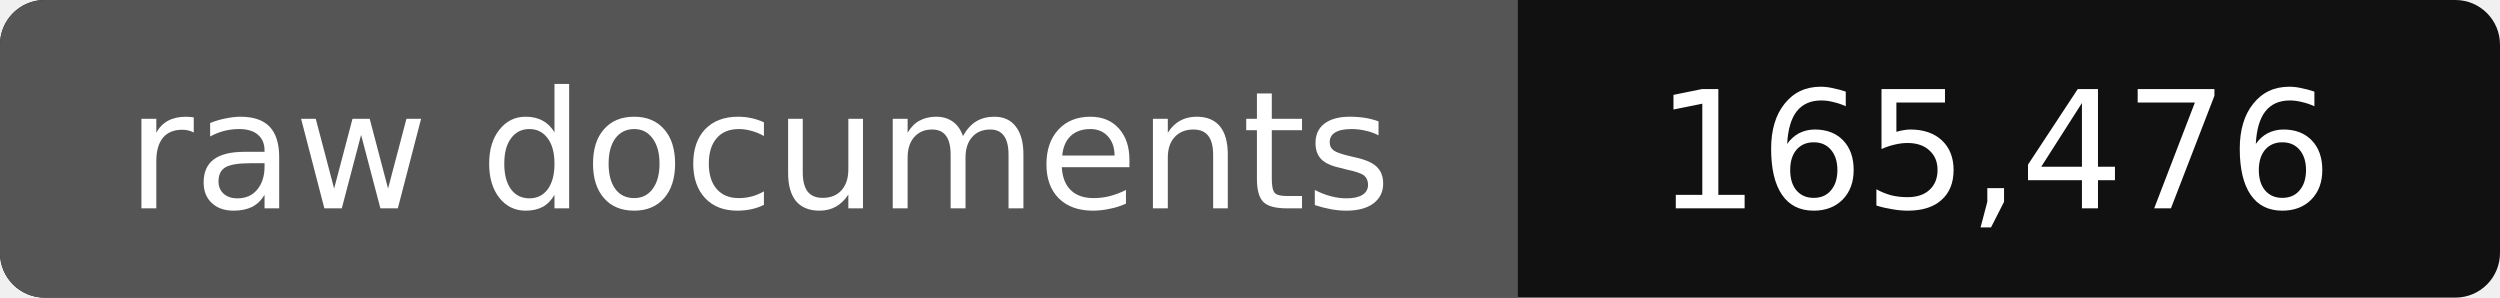
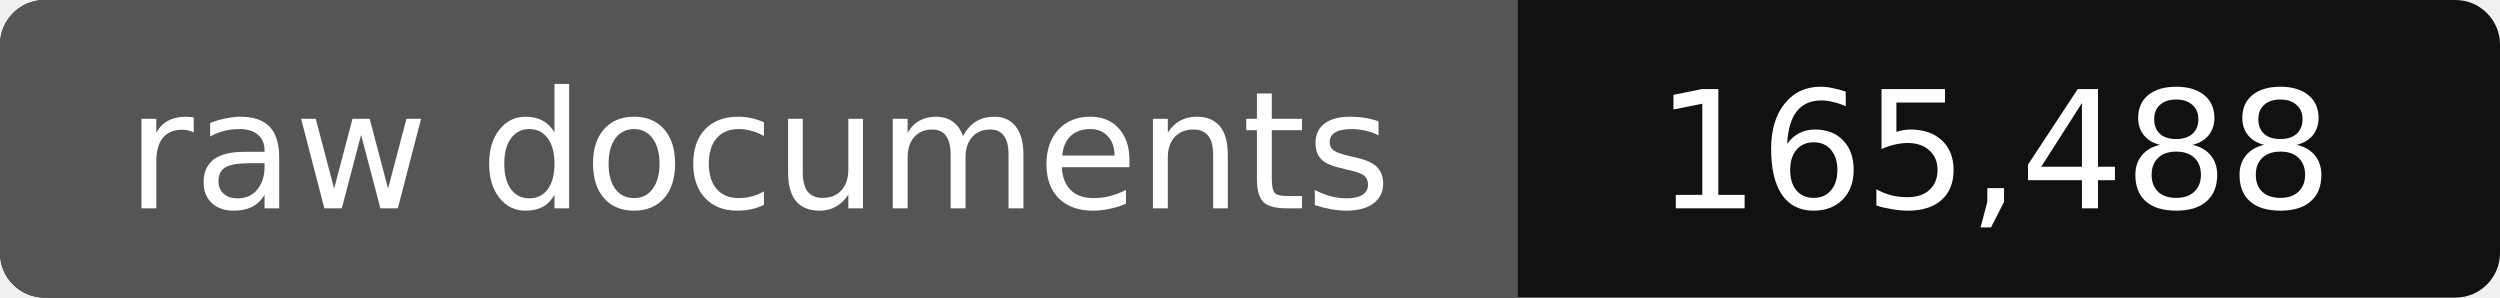
- <svg xmlns="http://www.w3.org/2000/svg" width="168" height="20" role="img" aria-label="raw documents: 165,476">
+ <svg xmlns="http://www.w3.org/2000/svg" width="168" height="20" role="img" aria-label="raw documents: 165,488">
  <rect width="168" height="20" rx="3" fill="#111" />
  <path fill="#555" d="M3 0h99v20H3a3 3 0 0 1-3-3V3a3 3 0 0 1 3-3z" />
  <g fill="#fff" text-anchor="middle" font-family="Verdana,DejaVu Sans,sans-serif" font-size="11">
    <text x="51" y="14">raw documents</text>
-     <text x="134" y="14">165,476</text>
+     <text x="134" y="14">165,488</text>
  </g>
</svg>
